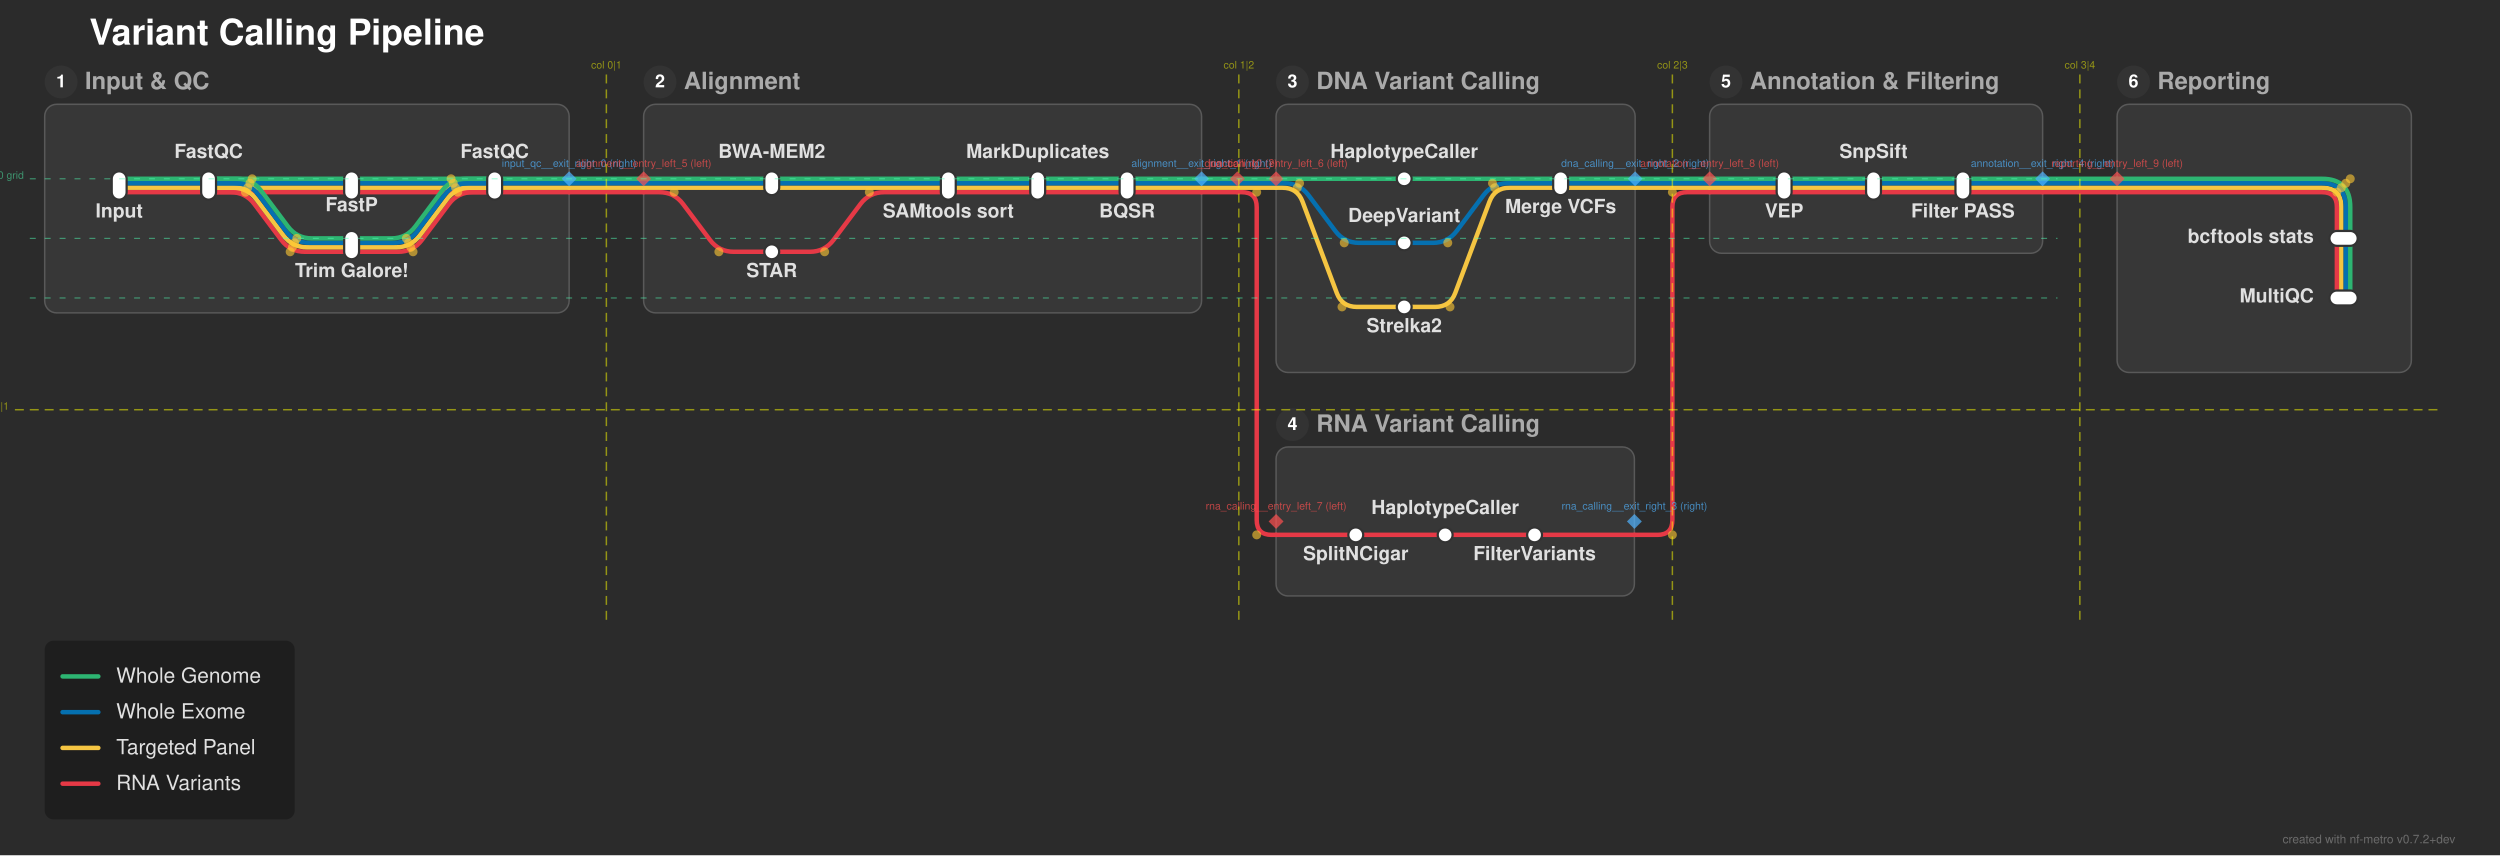
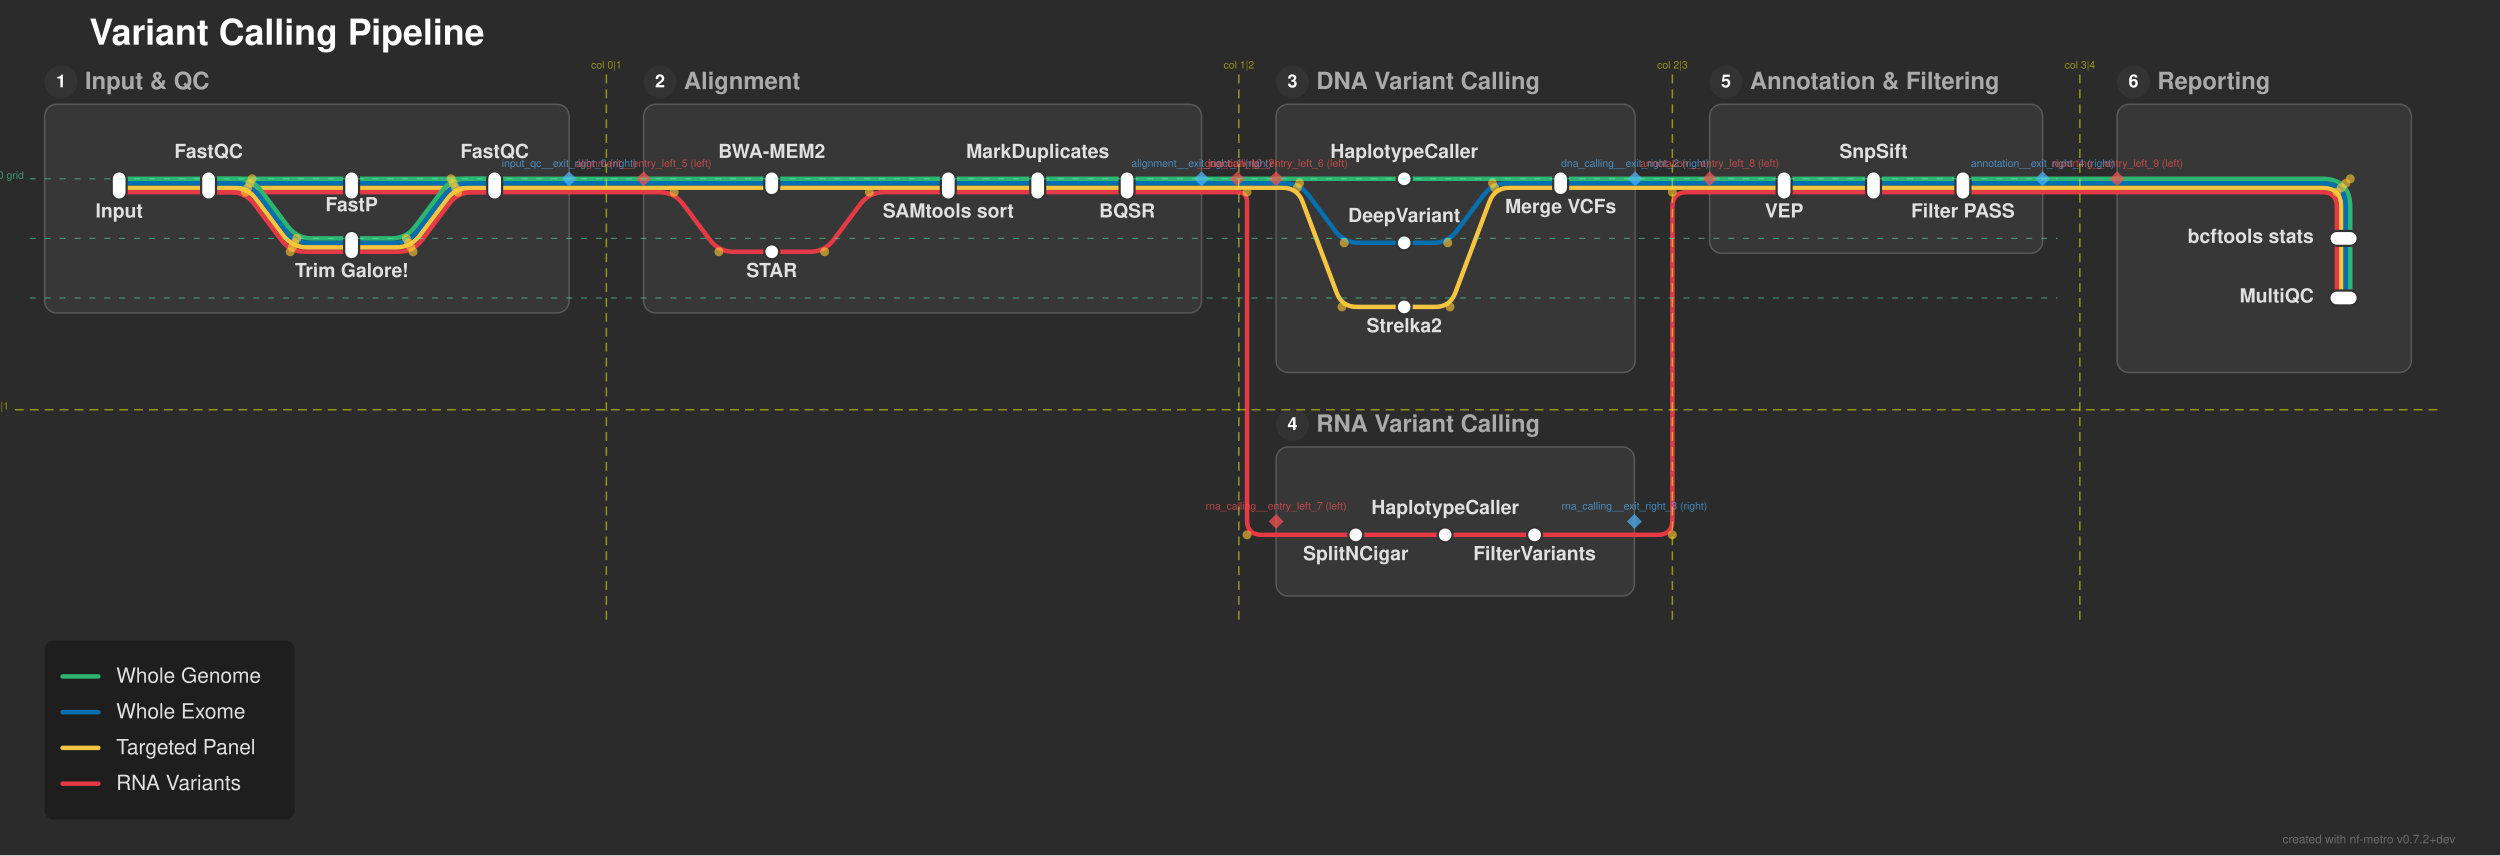
<svg xmlns="http://www.w3.org/2000/svg" width="1678" height="574" viewBox="0 0 1678 574">
  <defs>
</defs>
  <rect x="0" y="0" width="1678" height="574" fill="#2b2b2b" />
  <text x="60.0" y="30.0" font-size="24.0" fill="#ffffff" font-family="'Helvetica Neue', Helvetica, Arial, sans-serif" font-weight="bold" class="nf-metro-title">Variant Calling Pipeline</text>
  <rect x="30.0" y="70.0" width="352.0" height="140.0" rx="8" ry="8" fill="#373737" stroke="#595959" stroke-width="1.0" class="nf-metro-section-box" data-section-id="input_qc" data-section-lines="panel,rna_var,wes,wgs" />
  <circle cx="41.0" cy="55.0" r="11" fill="#333333" class="nf-metro-section-num-circle" data-section-id="input_qc" />
  <text x="41.0" y="55.0" font-size="12" fill="#ffffff" font-family="'Helvetica Neue', Helvetica, Arial, sans-serif" font-weight="bold" text-anchor="middle" dy="0.3em" data-section-id="input_qc">1</text>
  <text x="57.0" y="55.0" font-size="16.0" fill="#aaaaaa" font-family="'Helvetica Neue', Helvetica, Arial, sans-serif" font-weight="bold" dy="0.3em" class="nf-metro-section-label" data-section-id="input_qc">Input &amp; QC</text>
  <rect x="432.0" y="70.0" width="374.5" height="140.0" rx="8" ry="8" fill="#373737" stroke="#595959" stroke-width="1.0" class="nf-metro-section-box" data-section-id="alignment" data-section-lines="panel,rna_var,wes,wgs" />
  <circle cx="443.0" cy="55.0" r="11" fill="#333333" class="nf-metro-section-num-circle" data-section-id="alignment" />
  <text x="443.0" y="55.0" font-size="12" fill="#ffffff" font-family="'Helvetica Neue', Helvetica, Arial, sans-serif" font-weight="bold" text-anchor="middle" dy="0.3em" data-section-id="alignment">2</text>
  <text x="459.0" y="55.0" font-size="16.0" fill="#aaaaaa" font-family="'Helvetica Neue', Helvetica, Arial, sans-serif" font-weight="bold" dy="0.3em" class="nf-metro-section-label" data-section-id="alignment">Alignment</text>
  <rect x="856.5" y="70.0" width="241.0" height="180.0" rx="8" ry="8" fill="#373737" stroke="#595959" stroke-width="1.0" class="nf-metro-section-box" data-section-id="dna_calling" data-section-lines="panel,wes,wgs" />
  <circle cx="867.5" cy="55.0" r="11" fill="#333333" class="nf-metro-section-num-circle" data-section-id="dna_calling" />
  <text x="867.5" y="55.0" font-size="12" fill="#ffffff" font-family="'Helvetica Neue', Helvetica, Arial, sans-serif" font-weight="bold" text-anchor="middle" dy="0.3em" data-section-id="dna_calling">3</text>
  <text x="883.5" y="55.0" font-size="16.0" fill="#aaaaaa" font-family="'Helvetica Neue', Helvetica, Arial, sans-serif" font-weight="bold" dy="0.3em" class="nf-metro-section-label" data-section-id="dna_calling">DNA Variant Calling</text>
  <rect x="856.5" y="300.0" width="240.5" height="100.0" rx="8" ry="8" fill="#373737" stroke="#595959" stroke-width="1.0" class="nf-metro-section-box" data-section-id="rna_calling" data-section-lines="rna_var" />
  <circle cx="867.5" cy="285.0" r="11" fill="#333333" class="nf-metro-section-num-circle" data-section-id="rna_calling" />
  <text x="867.5" y="285.0" font-size="12" fill="#ffffff" font-family="'Helvetica Neue', Helvetica, Arial, sans-serif" font-weight="bold" text-anchor="middle" dy="0.3em" data-section-id="rna_calling">4</text>
  <text x="883.5" y="285.0" font-size="16.0" fill="#aaaaaa" font-family="'Helvetica Neue', Helvetica, Arial, sans-serif" font-weight="bold" dy="0.3em" class="nf-metro-section-label" data-section-id="rna_calling">RNA Variant Calling</text>
  <rect x="1147.5" y="70.0" width="223.5" height="100.0" rx="8" ry="8" fill="#373737" stroke="#595959" stroke-width="1.0" class="nf-metro-section-box" data-section-id="annotation" data-section-lines="panel,rna_var,wes,wgs" />
  <circle cx="1158.5" cy="55.0" r="11" fill="#333333" class="nf-metro-section-num-circle" data-section-id="annotation" />
  <text x="1158.5" y="55.0" font-size="12" fill="#ffffff" font-family="'Helvetica Neue', Helvetica, Arial, sans-serif" font-weight="bold" text-anchor="middle" dy="0.3em" data-section-id="annotation">5</text>
  <text x="1174.5" y="55.0" font-size="16.0" fill="#aaaaaa" font-family="'Helvetica Neue', Helvetica, Arial, sans-serif" font-weight="bold" dy="0.3em" class="nf-metro-section-label" data-section-id="annotation">Annotation &amp; Filtering</text>
  <rect x="1421.0" y="70.0" width="197.5" height="180.0" rx="8" ry="8" fill="#373737" stroke="#595959" stroke-width="1.0" class="nf-metro-section-box" data-section-id="reporting" data-section-lines="panel,rna_var,wes,wgs" />
  <circle cx="1432.0" cy="55.0" r="11" fill="#333333" class="nf-metro-section-num-circle" data-section-id="reporting" />
  <text x="1432.0" y="55.0" font-size="12" fill="#ffffff" font-family="'Helvetica Neue', Helvetica, Arial, sans-serif" font-weight="bold" text-anchor="middle" dy="0.3em" data-section-id="reporting">6</text>
  <text x="1448.0" y="55.0" font-size="16.0" fill="#aaaaaa" font-family="'Helvetica Neue', Helvetica, Arial, sans-serif" font-weight="bold" dy="0.3em" class="nf-metro-section-label" data-section-id="reporting">Reporting</text>
  <path d="M80.0,129.0 L140.0,129.0" stroke="#e63946" stroke-width="3.0" stroke-linecap="round" class="metro-line-rna_var" data-line-id="rna_var" />
  <path d="M140.0,129.0 L236.0,129.0" stroke="#e63946" stroke-width="3.0" stroke-linecap="round" class="metro-line-rna_var" data-line-id="rna_var" />
  <path d="M140.0,129.0 L154.75,129.0 Q164.75,129.0,170.75,137.0 L188.75,161.0 Q194.75,169.0,204.75,169.0 L236.0,169.0" stroke="#e63946" stroke-width="3.0" fill="none" stroke-linecap="round" stroke-linejoin="round" class="metro-line-rna_var" data-line-id="rna_var" />
  <path d="M236.0,129.0 L332.0,129.0" stroke="#e63946" stroke-width="3.0" stroke-linecap="round" class="metro-line-rna_var" data-line-id="rna_var" />
  <path d="M236.0,169.0 L267.25,169.0 Q277.25,169.0,283.25,161.0 L301.25,137.0 Q307.25,129.0,317.25,129.0 L332.0,129.0" stroke="#e63946" stroke-width="3.0" fill="none" stroke-linecap="round" stroke-linejoin="round" class="metro-line-rna_var" data-line-id="rna_var" />
  <path d="M518.0,169.0 L543.5,169.0 Q553.5,169.0,559.5,161.0 L577.5,137.0 Q583.5,129.0,593.5,129.0 L636.5,129.0" stroke="#e63946" stroke-width="3.0" fill="none" stroke-linecap="round" stroke-linejoin="round" class="metro-line-rna_var" data-line-id="rna_var" />
  <path d="M636.5,129.0 L696.5,129.0" stroke="#e63946" stroke-width="3.0" stroke-linecap="round" class="metro-line-rna_var" data-line-id="rna_var" />
  <path d="M696.5,129.0 L756.5,129.0" stroke="#e63946" stroke-width="3.0" stroke-linecap="round" class="metro-line-rna_var" data-line-id="rna_var" />
  <path d="M910.0,359.0 L970.0,359.0" stroke="#e63946" stroke-width="3.0" stroke-linecap="round" class="metro-line-rna_var" data-line-id="rna_var" />
  <path d="M970.0,359.0 L1030.0,359.0" stroke="#e63946" stroke-width="3.0" stroke-linecap="round" class="metro-line-rna_var" data-line-id="rna_var" />
  <path d="M1197.5,129.0 L1257.5,129.0" stroke="#e63946" stroke-width="3.0" stroke-linecap="round" class="metro-line-rna_var" data-line-id="rna_var" />
  <path d="M1257.5,129.0 L1317.5,129.0" stroke="#e63946" stroke-width="3.0" stroke-linecap="round" class="metro-line-rna_var" data-line-id="rna_var" />
  <path d="M1568.5,160.0 L1568.5,200.0" stroke="#e63946" stroke-width="3.0" stroke-linecap="round" class="metro-line-rna_var" data-line-id="rna_var" />
  <path d="M332.0,129.0 L382.0,129.0" stroke="#e63946" stroke-width="3.0" stroke-linecap="round" class="metro-line-rna_var" data-line-id="rna_var" />
  <path d="M432.0,129.0 L442.5,129.0 Q452.5,129.0,458.5,137.0 L476.5,161.0 Q482.5,169.0,492.5,169.0 L518.0,169.0" stroke="#e63946" stroke-width="3.0" fill="none" stroke-linecap="round" stroke-linejoin="round" class="metro-line-rna_var" data-line-id="rna_var" />
  <path d="M756.5,129.0 L806.5,129.0" stroke="#e63946" stroke-width="3.0" stroke-linecap="round" class="metro-line-rna_var" data-line-id="rna_var" />
  <path d="M856.5,359.0 L910.0,359.0" stroke="#e63946" stroke-width="3.0" stroke-linecap="round" class="metro-line-rna_var" data-line-id="rna_var" />
  <path d="M1030.0,359.0 L1097.0,359.0" stroke="#e63946" stroke-width="3.0" stroke-linecap="round" class="metro-line-rna_var" data-line-id="rna_var" />
  <path d="M1147.5,129.0 L1197.5,129.0" stroke="#e63946" stroke-width="3.0" stroke-linecap="round" class="metro-line-rna_var" data-line-id="rna_var" />
  <path d="M1317.5,129.0 L1371.0,129.0" stroke="#e63946" stroke-width="3.0" stroke-linecap="round" class="metro-line-rna_var" data-line-id="rna_var" />
  <path d="M1421.0,129.0 L1558.5,129.0 Q1568.5,129.0,1568.5,139.0 L1568.5,160.0" stroke="#e63946" stroke-width="3.0" fill="none" stroke-linecap="round" stroke-linejoin="round" class="metro-line-rna_var" data-line-id="rna_var" />
  <path d="M382.0,129.0 L432.0,129.0" stroke="#e63946" stroke-width="3.0" stroke-linecap="round" class="metro-line-rna_var" data-line-id="rna_var" />
  <path d="M806.5,129.0 L830.5,129.0" stroke="#e63946" stroke-width="3.0" stroke-linecap="round" class="metro-line-rna_var" data-line-id="rna_var" />
-   <path d="M830.5,129.0 L833.5,129.0 Q843.5,129.0,843.5,139.0 L843.5,349.0 Q843.5,359.0,853.5,359.0 L856.5,359.0" stroke="#e63946" stroke-width="3.0" fill="none" stroke-linecap="round" stroke-linejoin="round" class="metro-line-rna_var" data-line-id="rna_var" />
+   <path d="M830.5,129.0 L830.5,129.0 Q837.0,129.0,837.0,135.5 L837.0,349.0 Q837.0,359.0,847.0,359.0 L856.5,359.0" stroke="#e63946" stroke-width="3.0" fill="none" stroke-linecap="round" stroke-linejoin="round" class="metro-line-rna_var" data-line-id="rna_var" />
  <path d="M1097.0,359.0 L1112.5,359.0 Q1122.5,359.0,1122.5,349.0 L1122.5,139.0 Q1122.5,129.0,1132.5,129.0 L1147.5,129.0" stroke="#e63946" stroke-width="3.0" fill="none" stroke-linecap="round" stroke-linejoin="round" class="metro-line-rna_var" data-line-id="rna_var" />
  <path d="M1371.0,129.0 L1421.0,129.0" stroke="#e63946" stroke-width="3.0" stroke-linecap="round" class="metro-line-rna_var" data-line-id="rna_var" />
  <path d="M80.0,126.0 L140.0,126.0" stroke="#f5c542" stroke-width="3.0" stroke-linecap="round" class="metro-line-panel" data-line-id="panel" />
  <path d="M140.0,126.0 L236.0,126.0" stroke="#f5c542" stroke-width="3.0" stroke-linecap="round" class="metro-line-panel" data-line-id="panel" />
  <path d="M140.0,126.0 L156.25,126.0 Q166.25,126.0,172.25,134.0 L190.25,158.0 Q196.25,166.0,206.25,166.0 L236.0,166.0" stroke="#f5c542" stroke-width="3.0" fill="none" stroke-linecap="round" stroke-linejoin="round" class="metro-line-panel" data-line-id="panel" />
  <path d="M236.0,126.0 L332.0,126.0" stroke="#f5c542" stroke-width="3.0" stroke-linecap="round" class="metro-line-panel" data-line-id="panel" />
  <path d="M236.0,166.0 L265.75,166.0 Q275.75,166.0,281.75,158.0 L299.75,134.0 Q305.75,126.0,315.75,126.0 L332.0,126.0" stroke="#f5c542" stroke-width="3.0" fill="none" stroke-linecap="round" stroke-linejoin="round" class="metro-line-panel" data-line-id="panel" />
  <path d="M518.0,126.0 L636.5,126.0" stroke="#f5c542" stroke-width="3.0" stroke-linecap="round" class="metro-line-panel" data-line-id="panel" />
  <path d="M636.5,126.0 L696.5,126.0" stroke="#f5c542" stroke-width="3.0" stroke-linecap="round" class="metro-line-panel" data-line-id="panel" />
  <path d="M696.5,126.0 L756.5,126.0" stroke="#f5c542" stroke-width="3.0" stroke-linecap="round" class="metro-line-panel" data-line-id="panel" />
  <path d="M942.5,206.0 L963.25,206.0 Q973.25,206.0,976.761,196.637 L999.739,135.363 Q1003.25,126.0,1013.25,126.0 L1047.5,126.0" stroke="#f5c542" stroke-width="3.0" fill="none" stroke-linecap="round" stroke-linejoin="round" class="metro-line-panel" data-line-id="panel" />
  <path d="M1197.5,126.0 L1257.5,126.0" stroke="#f5c542" stroke-width="3.0" stroke-linecap="round" class="metro-line-panel" data-line-id="panel" />
  <path d="M1257.5,126.0 L1317.5,126.0" stroke="#f5c542" stroke-width="3.0" stroke-linecap="round" class="metro-line-panel" data-line-id="panel" />
  <path d="M1571.5,160.0 L1571.5,200.0" stroke="#f5c542" stroke-width="3.0" stroke-linecap="round" class="metro-line-panel" data-line-id="panel" />
  <path d="M332.0,126.0 L382.0,126.0" stroke="#f5c542" stroke-width="3.0" stroke-linecap="round" class="metro-line-panel" data-line-id="panel" />
  <path d="M432.0,126.0 L518.0,126.0" stroke="#f5c542" stroke-width="3.0" stroke-linecap="round" class="metro-line-panel" data-line-id="panel" />
  <path d="M756.5,126.0 L806.5,126.0" stroke="#f5c542" stroke-width="3.0" stroke-linecap="round" class="metro-line-panel" data-line-id="panel" />
  <path d="M856.5,126.0 L860.75,126.0 Q870.75,126.0,874.261,135.363 L897.239,196.637 Q900.75,206.0,910.75,206.0 L942.5,206.0" stroke="#f5c542" stroke-width="3.0" fill="none" stroke-linecap="round" stroke-linejoin="round" class="metro-line-panel" data-line-id="panel" />
  <path d="M1047.5,126.0 L1097.5,126.0" stroke="#f5c542" stroke-width="3.0" stroke-linecap="round" class="metro-line-panel" data-line-id="panel" />
  <path d="M1147.5,126.0 L1197.5,126.0" stroke="#f5c542" stroke-width="3.0" stroke-linecap="round" class="metro-line-panel" data-line-id="panel" />
  <path d="M1317.5,126.0 L1371.0,126.0" stroke="#f5c542" stroke-width="3.0" stroke-linecap="round" class="metro-line-panel" data-line-id="panel" />
  <path d="M1421.0,126.0 L1558.5,126.0 Q1571.5,126.0,1571.5,139.0 L1571.5,160.0" stroke="#f5c542" stroke-width="3.0" fill="none" stroke-linecap="round" stroke-linejoin="round" class="metro-line-panel" data-line-id="panel" />
  <path d="M382.0,126.0 L432.0,126.0" stroke="#f5c542" stroke-width="3.0" stroke-linecap="round" class="metro-line-panel" data-line-id="panel" />
  <path d="M806.5,126.0 L830.5,126.0" stroke="#f5c542" stroke-width="3.0" stroke-linecap="round" class="metro-line-panel" data-line-id="panel" />
  <path d="M830.5,126.0 L856.5,126.0" stroke="#f5c542" stroke-width="3.0" stroke-linecap="round" class="metro-line-panel" data-line-id="panel" />
  <path d="M1097.5,126.0 L1147.5,126.0" stroke="#f5c542" stroke-width="3.0" stroke-linecap="round" class="metro-line-panel" data-line-id="panel" />
  <path d="M1371.0,126.0 L1421.0,126.0" stroke="#f5c542" stroke-width="3.0" stroke-linecap="round" class="metro-line-panel" data-line-id="panel" />
  <path d="M80.0,123.0 L140.0,123.0" stroke="#0570b0" stroke-width="3.0" stroke-linecap="round" class="metro-line-wes" data-line-id="wes" />
  <path d="M140.0,123.0 L236.0,123.0" stroke="#0570b0" stroke-width="3.0" stroke-linecap="round" class="metro-line-wes" data-line-id="wes" />
  <path d="M140.0,123.0 L157.75,123.0 Q167.75,123.0,173.75,131.0 L191.75,155.0 Q197.75,163.0,207.75,163.0 L236.0,163.0" stroke="#0570b0" stroke-width="3.0" fill="none" stroke-linecap="round" stroke-linejoin="round" class="metro-line-wes" data-line-id="wes" />
  <path d="M236.0,123.0 L332.0,123.0" stroke="#0570b0" stroke-width="3.0" stroke-linecap="round" class="metro-line-wes" data-line-id="wes" />
  <path d="M236.0,163.0 L264.25,163.0 Q274.25,163.0,280.25,155.0 L298.25,131.0 Q304.25,123.0,314.25,123.0 L332.0,123.0" stroke="#0570b0" stroke-width="3.0" fill="none" stroke-linecap="round" stroke-linejoin="round" class="metro-line-wes" data-line-id="wes" />
  <path d="M518.0,123.0 L636.5,123.0" stroke="#0570b0" stroke-width="3.0" stroke-linecap="round" class="metro-line-wes" data-line-id="wes" />
  <path d="M636.5,123.0 L696.5,123.0" stroke="#0570b0" stroke-width="3.0" stroke-linecap="round" class="metro-line-wes" data-line-id="wes" />
  <path d="M696.5,123.0 L756.5,123.0" stroke="#0570b0" stroke-width="3.0" stroke-linecap="round" class="metro-line-wes" data-line-id="wes" />
  <path d="M942.5,163.0 L961.75,163.0 Q971.75,163.0,977.75,155.0 L995.75,131.0 Q1001.75,123.0,1011.75,123.0 L1047.5,123.0" stroke="#0570b0" stroke-width="3.0" fill="none" stroke-linecap="round" stroke-linejoin="round" class="metro-line-wes" data-line-id="wes" />
  <path d="M1197.5,123.0 L1257.5,123.0" stroke="#0570b0" stroke-width="3.0" stroke-linecap="round" class="metro-line-wes" data-line-id="wes" />
  <path d="M1257.5,123.0 L1317.5,123.0" stroke="#0570b0" stroke-width="3.0" stroke-linecap="round" class="metro-line-wes" data-line-id="wes" />
  <path d="M1574.5,160.0 L1574.5,200.0" stroke="#0570b0" stroke-width="3.0" stroke-linecap="round" class="metro-line-wes" data-line-id="wes" />
  <path d="M332.0,123.0 L382.0,123.0" stroke="#0570b0" stroke-width="3.0" stroke-linecap="round" class="metro-line-wes" data-line-id="wes" />
  <path d="M432.0,123.0 L518.0,123.0" stroke="#0570b0" stroke-width="3.0" stroke-linecap="round" class="metro-line-wes" data-line-id="wes" />
  <path d="M756.5,123.0 L806.5,123.0" stroke="#0570b0" stroke-width="3.0" stroke-linecap="round" class="metro-line-wes" data-line-id="wes" />
  <path d="M856.5,123.0 L862.25,123.0 Q872.25,123.0,878.25,131.0 L896.25,155.0 Q902.25,163.0,912.25,163.0 L942.5,163.0" stroke="#0570b0" stroke-width="3.0" fill="none" stroke-linecap="round" stroke-linejoin="round" class="metro-line-wes" data-line-id="wes" />
  <path d="M1047.5,123.0 L1097.5,123.0" stroke="#0570b0" stroke-width="3.0" stroke-linecap="round" class="metro-line-wes" data-line-id="wes" />
  <path d="M1147.5,123.0 L1197.5,123.0" stroke="#0570b0" stroke-width="3.0" stroke-linecap="round" class="metro-line-wes" data-line-id="wes" />
  <path d="M1317.5,123.0 L1371.0,123.0" stroke="#0570b0" stroke-width="3.0" stroke-linecap="round" class="metro-line-wes" data-line-id="wes" />
  <path d="M1421.0,123.0 L1558.5,123.0 Q1574.5,123.0,1574.5,139.0 L1574.5,160.0" stroke="#0570b0" stroke-width="3.0" fill="none" stroke-linecap="round" stroke-linejoin="round" class="metro-line-wes" data-line-id="wes" />
  <path d="M382.0,123.0 L432.0,123.0" stroke="#0570b0" stroke-width="3.0" stroke-linecap="round" class="metro-line-wes" data-line-id="wes" />
  <path d="M806.5,123.0 L830.5,123.0" stroke="#0570b0" stroke-width="3.0" stroke-linecap="round" class="metro-line-wes" data-line-id="wes" />
  <path d="M830.5,123.0 L856.5,123.0" stroke="#0570b0" stroke-width="3.0" stroke-linecap="round" class="metro-line-wes" data-line-id="wes" />
  <path d="M1097.5,123.0 L1147.5,123.0" stroke="#0570b0" stroke-width="3.0" stroke-linecap="round" class="metro-line-wes" data-line-id="wes" />
  <path d="M1371.0,123.0 L1421.0,123.0" stroke="#0570b0" stroke-width="3.0" stroke-linecap="round" class="metro-line-wes" data-line-id="wes" />
  <path d="M80.0,120.0 L140.0,120.0" stroke="#2db572" stroke-width="3.0" stroke-linecap="round" class="metro-line-wgs" data-line-id="wgs" />
  <path d="M140.0,120.0 L236.0,120.0" stroke="#2db572" stroke-width="3.0" stroke-linecap="round" class="metro-line-wgs" data-line-id="wgs" />
  <path d="M140.0,120.0 L159.25,120.0 Q169.25,120.0,175.25,128.0 L193.25,152.0 Q199.25,160.0,209.25,160.0 L236.0,160.0" stroke="#2db572" stroke-width="3.0" fill="none" stroke-linecap="round" stroke-linejoin="round" class="metro-line-wgs" data-line-id="wgs" />
  <path d="M236.0,120.0 L332.0,120.0" stroke="#2db572" stroke-width="3.0" stroke-linecap="round" class="metro-line-wgs" data-line-id="wgs" />
  <path d="M236.0,160.0 L262.75,160.0 Q272.75,160.0,278.75,152.0 L296.75,128.0 Q302.75,120.0,312.75,120.0 L332.0,120.0" stroke="#2db572" stroke-width="3.0" fill="none" stroke-linecap="round" stroke-linejoin="round" class="metro-line-wgs" data-line-id="wgs" />
  <path d="M518.0,120.0 L636.5,120.0" stroke="#2db572" stroke-width="3.0" stroke-linecap="round" class="metro-line-wgs" data-line-id="wgs" />
  <path d="M636.5,120.0 L696.5,120.0" stroke="#2db572" stroke-width="3.0" stroke-linecap="round" class="metro-line-wgs" data-line-id="wgs" />
  <path d="M696.5,120.0 L756.5,120.0" stroke="#2db572" stroke-width="3.0" stroke-linecap="round" class="metro-line-wgs" data-line-id="wgs" />
  <path d="M942.5,120.0 L1047.5,120.0" stroke="#2db572" stroke-width="3.0" stroke-linecap="round" class="metro-line-wgs" data-line-id="wgs" />
  <path d="M1197.5,120.0 L1257.5,120.0" stroke="#2db572" stroke-width="3.0" stroke-linecap="round" class="metro-line-wgs" data-line-id="wgs" />
  <path d="M1257.5,120.0 L1317.5,120.0" stroke="#2db572" stroke-width="3.0" stroke-linecap="round" class="metro-line-wgs" data-line-id="wgs" />
  <path d="M1577.5,160.0 L1577.5,200.0" stroke="#2db572" stroke-width="3.0" stroke-linecap="round" class="metro-line-wgs" data-line-id="wgs" />
  <path d="M332.0,120.0 L382.0,120.0" stroke="#2db572" stroke-width="3.0" stroke-linecap="round" class="metro-line-wgs" data-line-id="wgs" />
  <path d="M432.0,120.0 L518.0,120.0" stroke="#2db572" stroke-width="3.0" stroke-linecap="round" class="metro-line-wgs" data-line-id="wgs" />
  <path d="M756.5,120.0 L806.5,120.0" stroke="#2db572" stroke-width="3.0" stroke-linecap="round" class="metro-line-wgs" data-line-id="wgs" />
  <path d="M856.5,120.0 L942.5,120.0" stroke="#2db572" stroke-width="3.0" stroke-linecap="round" class="metro-line-wgs" data-line-id="wgs" />
  <path d="M1047.5,120.0 L1097.5,120.0" stroke="#2db572" stroke-width="3.0" stroke-linecap="round" class="metro-line-wgs" data-line-id="wgs" />
  <path d="M1147.5,120.0 L1197.5,120.0" stroke="#2db572" stroke-width="3.0" stroke-linecap="round" class="metro-line-wgs" data-line-id="wgs" />
  <path d="M1317.5,120.0 L1371.0,120.0" stroke="#2db572" stroke-width="3.0" stroke-linecap="round" class="metro-line-wgs" data-line-id="wgs" />
  <path d="M1421.0,120.0 L1558.5,120.0 Q1577.5,120.0,1577.5,139.0 L1577.5,160.0" stroke="#2db572" stroke-width="3.0" fill="none" stroke-linecap="round" stroke-linejoin="round" class="metro-line-wgs" data-line-id="wgs" />
  <path d="M382.0,120.0 L432.0,120.0" stroke="#2db572" stroke-width="3.0" stroke-linecap="round" class="metro-line-wgs" data-line-id="wgs" />
  <path d="M806.5,120.0 L830.5,120.0" stroke="#2db572" stroke-width="3.0" stroke-linecap="round" class="metro-line-wgs" data-line-id="wgs" />
  <path d="M830.5,120.0 L856.5,120.0" stroke="#2db572" stroke-width="3.0" stroke-linecap="round" class="metro-line-wgs" data-line-id="wgs" />
  <path d="M1097.5,120.0 L1147.5,120.0" stroke="#2db572" stroke-width="3.0" stroke-linecap="round" class="metro-line-wgs" data-line-id="wgs" />
  <path d="M1371.0,120.0 L1421.0,120.0" stroke="#2db572" stroke-width="3.0" stroke-linecap="round" class="metro-line-wgs" data-line-id="wgs" />
  <rect x="75.0" y="115.0" width="10.0" height="19.0" rx="5.0" ry="5.0" fill="#ffffff" stroke="#333333" stroke-width="1.5" class="nf-metro-station" data-station-id="input" data-station-lines="panel,rna_var,wes,wgs" data-station-label="Input" data-section-id="input_qc" data-section-name="Input &amp; QC" />
  <rect x="135.0" y="115.0" width="10.0" height="19.0" rx="5.0" ry="5.0" fill="#ffffff" stroke="#333333" stroke-width="1.5" class="nf-metro-station" data-station-id="fastqc" data-station-lines="panel,rna_var,wes,wgs" data-station-label="FastQC" data-section-id="input_qc" data-section-name="Input &amp; QC" />
  <rect x="231.0" y="115.0" width="10.0" height="19.0" rx="5.0" ry="5.0" fill="#ffffff" stroke="#333333" stroke-width="1.5" class="nf-metro-station" data-station-id="fastp" data-station-lines="panel,rna_var,wes,wgs" data-station-label="FastP" data-section-id="input_qc" data-section-name="Input &amp; QC" />
  <rect x="231.0" y="155.0" width="10.0" height="19.0" rx="5.0" ry="5.0" fill="#ffffff" stroke="#333333" stroke-width="1.5" class="nf-metro-station" data-station-id="trimgalore" data-station-lines="panel,rna_var,wes,wgs" data-station-label="Trim Galore!" data-section-id="input_qc" data-section-name="Input &amp; QC" />
  <rect x="327.0" y="115.0" width="10.0" height="19.0" rx="5.0" ry="5.0" fill="#ffffff" stroke="#333333" stroke-width="1.5" class="nf-metro-station" data-station-id="fastqc_trim" data-station-lines="panel,rna_var,wes,wgs" data-station-label="FastQC" data-section-id="input_qc" data-section-name="Input &amp; QC" />
  <rect x="513.0" y="115.0" width="10.0" height="16.0" rx="5.0" ry="5.0" fill="#ffffff" stroke="#333333" stroke-width="1.5" class="nf-metro-station" data-station-id="bwa" data-station-lines="panel,wes,wgs" data-station-label="BWA-MEM2" data-section-id="alignment" data-section-name="Alignment" />
  <rect x="513.0" y="164.0" width="10.0" height="10.0" rx="5.0" ry="5.0" fill="#ffffff" stroke="#333333" stroke-width="1.5" class="nf-metro-station" data-station-id="star_align" data-station-lines="rna_var" data-station-label="STAR" data-section-id="alignment" data-section-name="Alignment" />
  <rect x="631.5" y="115.0" width="10.0" height="19.0" rx="5.0" ry="5.0" fill="#ffffff" stroke="#333333" stroke-width="1.5" class="nf-metro-station" data-station-id="samtools" data-station-lines="panel,rna_var,wes,wgs" data-station-label="SAMtools sort" data-section-id="alignment" data-section-name="Alignment" />
  <rect x="691.5" y="115.0" width="10.0" height="19.0" rx="5.0" ry="5.0" fill="#ffffff" stroke="#333333" stroke-width="1.5" class="nf-metro-station" data-station-id="markdup" data-station-lines="panel,rna_var,wes,wgs" data-station-label="MarkDuplicates" data-section-id="alignment" data-section-name="Alignment" />
  <rect x="751.5" y="115.0" width="10.0" height="19.0" rx="5.0" ry="5.0" fill="#ffffff" stroke="#333333" stroke-width="1.5" class="nf-metro-station" data-station-id="bqsr" data-station-lines="panel,rna_var,wes,wgs" data-station-label="BQSR" data-section-id="alignment" data-section-name="Alignment" />
  <rect x="937.5" y="115.0" width="10.0" height="10.0" rx="5.0" ry="5.0" fill="#ffffff" stroke="#333333" stroke-width="1.5" class="nf-metro-station" data-station-id="haplotypecaller" data-station-lines="wgs" data-station-label="HaplotypeCaller" data-section-id="dna_calling" data-section-name="DNA Variant Calling" />
  <rect x="937.5" y="158.0" width="10.0" height="10.0" rx="5.0" ry="5.0" fill="#ffffff" stroke="#333333" stroke-width="1.5" class="nf-metro-station" data-station-id="deepvariant" data-station-lines="wes" data-station-label="DeepVariant" data-section-id="dna_calling" data-section-name="DNA Variant Calling" />
  <rect x="937.5" y="201.0" width="10.0" height="10.0" rx="5.0" ry="5.0" fill="#ffffff" stroke="#333333" stroke-width="1.5" class="nf-metro-station" data-station-id="strelka" data-station-lines="panel" data-station-label="Strelka2" data-section-id="dna_calling" data-section-name="DNA Variant Calling" />
  <rect x="1042.5" y="115.0" width="10.0" height="16.0" rx="5.0" ry="5.0" fill="#ffffff" stroke="#333333" stroke-width="1.5" class="nf-metro-station" data-station-id="merge_vcf" data-station-lines="panel,wes,wgs" data-station-label="Merge VCFs" data-section-id="dna_calling" data-section-name="DNA Variant Calling" />
  <rect x="905.0" y="354.0" width="10.0" height="10.0" rx="5.0" ry="5.0" fill="#ffffff" stroke="#333333" stroke-width="1.5" class="nf-metro-station" data-station-id="splitncigar" data-station-lines="rna_var" data-station-label="SplitNCigar" data-section-id="rna_calling" data-section-name="RNA Variant Calling" />
  <rect x="965.0" y="354.0" width="10.0" height="10.0" rx="5.0" ry="5.0" fill="#ffffff" stroke="#333333" stroke-width="1.5" class="nf-metro-station" data-station-id="rna_hc" data-station-lines="rna_var" data-station-label="HaplotypeCaller" data-section-id="rna_calling" data-section-name="RNA Variant Calling" />
  <rect x="1025.0" y="354.0" width="10.0" height="10.0" rx="5.0" ry="5.0" fill="#ffffff" stroke="#333333" stroke-width="1.5" class="nf-metro-station" data-station-id="rna_filter" data-station-lines="rna_var" data-station-label="FilterVariants" data-section-id="rna_calling" data-section-name="RNA Variant Calling" />
  <rect x="1192.5" y="115.0" width="10.0" height="19.0" rx="5.0" ry="5.0" fill="#ffffff" stroke="#333333" stroke-width="1.5" class="nf-metro-station" data-station-id="vep" data-station-lines="panel,rna_var,wes,wgs" data-station-label="VEP" data-section-id="annotation" data-section-name="Annotation &amp; Filtering" />
  <rect x="1252.5" y="115.0" width="10.0" height="19.0" rx="5.0" ry="5.0" fill="#ffffff" stroke="#333333" stroke-width="1.5" class="nf-metro-station" data-station-id="snpsift" data-station-lines="panel,rna_var,wes,wgs" data-station-label="SnpSift" data-section-id="annotation" data-section-name="Annotation &amp; Filtering" />
  <rect x="1312.5" y="115.0" width="10.0" height="19.0" rx="5.0" ry="5.0" fill="#ffffff" stroke="#333333" stroke-width="1.5" class="nf-metro-station" data-station-id="filter_pass" data-station-lines="panel,rna_var,wes,wgs" data-station-label="Filter PASS" data-section-id="annotation" data-section-name="Annotation &amp; Filtering" />
  <rect x="1563.5" y="155.0" width="19.0" height="10.0" rx="5.0" ry="5.0" fill="#ffffff" stroke="#333333" stroke-width="1.5" class="nf-metro-station" data-station-id="bcftools_stats" data-station-lines="panel,rna_var,wes,wgs" data-station-label="bcftools stats" data-section-id="reporting" data-section-name="Reporting" />
  <rect x="1563.5" y="195.0" width="19.0" height="10.0" rx="5.0" ry="5.0" fill="#ffffff" stroke="#333333" stroke-width="1.5" class="nf-metro-station" data-station-id="multiqc" data-station-lines="panel,rna_var,wes,wgs" data-station-label="MultiQC" data-section-id="reporting" data-section-name="Reporting" />
  <text x="80.0" y="140.0" font-size="13.0" fill="#e0e0e0" font-family="'Helvetica Neue', Helvetica, Arial, sans-serif" font-weight="bold" text-anchor="middle" dominant-baseline="hanging" data-station-id="input" class="nf-metro-station-label">Input</text>
  <text x="518.0" y="106.0" font-size="13.0" fill="#e0e0e0" font-family="'Helvetica Neue', Helvetica, Arial, sans-serif" font-weight="bold" text-anchor="middle" dominant-baseline="auto" data-station-id="bwa" class="nf-metro-station-label">BWA-MEM2</text>
  <text x="942.5" y="106.0" font-size="13.0" fill="#e0e0e0" font-family="'Helvetica Neue', Helvetica, Arial, sans-serif" font-weight="bold" text-anchor="middle" dominant-baseline="auto" data-station-id="haplotypecaller" class="nf-metro-station-label">HaplotypeCaller</text>
  <text x="1197.5" y="140.0" font-size="13.0" fill="#e0e0e0" font-family="'Helvetica Neue', Helvetica, Arial, sans-serif" font-weight="bold" text-anchor="middle" dominant-baseline="hanging" data-station-id="vep" class="nf-metro-station-label">VEP</text>
  <text x="1553.0" y="160.0" font-size="13.0" fill="#e0e0e0" font-family="'Helvetica Neue', Helvetica, Arial, sans-serif" font-weight="bold" text-anchor="end" dominant-baseline="central" data-station-id="bcftools_stats" class="nf-metro-station-label">bcftools stats</text>
  <text x="518.0" y="180.0" font-size="13.0" fill="#e0e0e0" font-family="'Helvetica Neue', Helvetica, Arial, sans-serif" font-weight="bold" text-anchor="middle" dominant-baseline="hanging" data-station-id="star_align" class="nf-metro-station-label">STAR</text>
  <text x="942.5" y="149.0" font-size="13.0" fill="#e0e0e0" font-family="'Helvetica Neue', Helvetica, Arial, sans-serif" font-weight="bold" text-anchor="middle" dominant-baseline="auto" data-station-id="deepvariant" class="nf-metro-station-label">DeepVariant</text>
  <text x="942.5" y="217.0" font-size="13.0" fill="#e0e0e0" font-family="'Helvetica Neue', Helvetica, Arial, sans-serif" font-weight="bold" text-anchor="middle" dominant-baseline="hanging" data-station-id="strelka" class="nf-metro-station-label">Strelka2</text>
  <text x="910.0" y="370.0" font-size="13.0" fill="#e0e0e0" font-family="'Helvetica Neue', Helvetica, Arial, sans-serif" font-weight="bold" text-anchor="middle" dominant-baseline="hanging" data-station-id="splitncigar" class="nf-metro-station-label">SplitNCigar</text>
  <text x="140.0" y="106.0" font-size="13.0" fill="#e0e0e0" font-family="'Helvetica Neue', Helvetica, Arial, sans-serif" font-weight="bold" text-anchor="middle" dominant-baseline="auto" data-station-id="fastqc" class="nf-metro-station-label">FastQC</text>
  <text x="636.5" y="140.0" font-size="13.0" fill="#e0e0e0" font-family="'Helvetica Neue', Helvetica, Arial, sans-serif" font-weight="bold" text-anchor="middle" dominant-baseline="hanging" data-station-id="samtools" class="nf-metro-station-label">SAMtools sort</text>
  <text x="1047.5" y="137.0" font-size="13.0" fill="#e0e0e0" font-family="'Helvetica Neue', Helvetica, Arial, sans-serif" font-weight="bold" text-anchor="middle" dominant-baseline="hanging" data-station-id="merge_vcf" class="nf-metro-station-label">Merge VCFs</text>
  <text x="1257.5" y="106.0" font-size="13.0" fill="#e0e0e0" font-family="'Helvetica Neue', Helvetica, Arial, sans-serif" font-weight="bold" text-anchor="middle" dominant-baseline="auto" data-station-id="snpsift" class="nf-metro-station-label">SnpSift</text>
  <text x="1553.0" y="200.0" font-size="13.0" fill="#e0e0e0" font-family="'Helvetica Neue', Helvetica, Arial, sans-serif" font-weight="bold" text-anchor="end" dominant-baseline="central" data-station-id="multiqc" class="nf-metro-station-label">MultiQC</text>
  <text x="970.0" y="345.0" font-size="13.0" fill="#e0e0e0" font-family="'Helvetica Neue', Helvetica, Arial, sans-serif" font-weight="bold" text-anchor="middle" dominant-baseline="auto" data-station-id="rna_hc" class="nf-metro-station-label">HaplotypeCaller</text>
  <text x="236.0" y="135.8" font-size="13.0" fill="#e0e0e0" font-family="'Helvetica Neue', Helvetica, Arial, sans-serif" font-weight="bold" text-anchor="middle" dominant-baseline="hanging" data-station-id="fastp" class="nf-metro-station-label">FastP</text>
  <text x="696.5" y="106.0" font-size="13.0" fill="#e0e0e0" font-family="'Helvetica Neue', Helvetica, Arial, sans-serif" font-weight="bold" text-anchor="middle" dominant-baseline="auto" data-station-id="markdup" class="nf-metro-station-label">MarkDuplicates</text>
  <text x="1317.5" y="140.0" font-size="13.0" fill="#e0e0e0" font-family="'Helvetica Neue', Helvetica, Arial, sans-serif" font-weight="bold" text-anchor="middle" dominant-baseline="hanging" data-station-id="filter_pass" class="nf-metro-station-label">Filter PASS</text>
  <text x="236.0" y="180.0" font-size="13.0" fill="#e0e0e0" font-family="'Helvetica Neue', Helvetica, Arial, sans-serif" font-weight="bold" text-anchor="middle" dominant-baseline="hanging" data-station-id="trimgalore" class="nf-metro-station-label">Trim Galore!</text>
  <text x="1030.0" y="370.0" font-size="13.0" fill="#e0e0e0" font-family="'Helvetica Neue', Helvetica, Arial, sans-serif" font-weight="bold" text-anchor="middle" dominant-baseline="hanging" data-station-id="rna_filter" class="nf-metro-station-label">FilterVariants</text>
  <text x="332.0" y="106.0" font-size="13.0" fill="#e0e0e0" font-family="'Helvetica Neue', Helvetica, Arial, sans-serif" font-weight="bold" text-anchor="middle" dominant-baseline="auto" data-station-id="fastqc_trim" class="nf-metro-station-label">FastQC</text>
  <text x="756.5" y="140.0" font-size="13.0" fill="#e0e0e0" font-family="'Helvetica Neue', Helvetica, Arial, sans-serif" font-weight="bold" text-anchor="middle" dominant-baseline="hanging" data-station-id="bqsr" class="nf-metro-station-label">BQSR</text>
  <circle cx="169.25" cy="120.0" r="3.0" fill="rgba(255, 200, 50, 0.6)" />
  <circle cx="199.25" cy="160.0" r="3.0" fill="rgba(255, 200, 50, 0.6)" />
  <circle cx="167.75" cy="123.0" r="3.0" fill="rgba(255, 200, 50, 0.6)" />
  <circle cx="197.75" cy="163.0" r="3.0" fill="rgba(255, 200, 50, 0.6)" />
  <circle cx="166.25" cy="126.0" r="3.0" fill="rgba(255, 200, 50, 0.6)" />
  <circle cx="196.25" cy="166.0" r="3.0" fill="rgba(255, 200, 50, 0.6)" />
  <circle cx="164.75" cy="129.0" r="3.0" fill="rgba(255, 200, 50, 0.6)" />
  <circle cx="194.75" cy="169.0" r="3.0" fill="rgba(255, 200, 50, 0.6)" />
  <circle cx="272.75" cy="160.0" r="3.0" fill="rgba(255, 200, 50, 0.6)" />
  <circle cx="302.75" cy="120.0" r="3.0" fill="rgba(255, 200, 50, 0.6)" />
  <circle cx="274.25" cy="163.0" r="3.0" fill="rgba(255, 200, 50, 0.6)" />
  <circle cx="304.25" cy="123.0" r="3.0" fill="rgba(255, 200, 50, 0.6)" />
  <circle cx="275.75" cy="166.0" r="3.0" fill="rgba(255, 200, 50, 0.6)" />
  <circle cx="305.75" cy="126.0" r="3.0" fill="rgba(255, 200, 50, 0.6)" />
  <circle cx="277.25" cy="169.0" r="3.0" fill="rgba(255, 200, 50, 0.6)" />
  <circle cx="307.25" cy="129.0" r="3.0" fill="rgba(255, 200, 50, 0.6)" />
  <circle cx="553.5" cy="169.0" r="3.0" fill="rgba(255, 200, 50, 0.6)" />
  <circle cx="583.5" cy="129.0" r="3.0" fill="rgba(255, 200, 50, 0.6)" />
  <circle cx="971.75" cy="163.0" r="3.0" fill="rgba(255, 200, 50, 0.6)" />
  <circle cx="1001.75" cy="123.0" r="3.0" fill="rgba(255, 200, 50, 0.6)" />
  <circle cx="973.25" cy="206.0" r="3.0" fill="rgba(255, 200, 50, 0.6)" />
  <circle cx="1003.25" cy="126.0" r="3.0" fill="rgba(255, 200, 50, 0.6)" />
  <circle cx="452.5" cy="129.0" r="3.0" fill="rgba(255, 200, 50, 0.6)" />
  <circle cx="482.5" cy="169.0" r="3.0" fill="rgba(255, 200, 50, 0.6)" />
  <circle cx="872.25" cy="123.0" r="3.0" fill="rgba(255, 200, 50, 0.6)" />
  <circle cx="902.25" cy="163.0" r="3.0" fill="rgba(255, 200, 50, 0.6)" />
  <circle cx="870.75" cy="126.0" r="3.0" fill="rgba(255, 200, 50, 0.6)" />
  <circle cx="900.75" cy="206.0" r="3.0" fill="rgba(255, 200, 50, 0.6)" />
  <circle cx="1577.5" cy="120.0" r="3.0" fill="rgba(255, 200, 50, 0.6)" />
  <circle cx="1574.5" cy="123.0" r="3.0" fill="rgba(255, 200, 50, 0.6)" />
  <circle cx="1571.5" cy="126.0" r="3.0" fill="rgba(255, 200, 50, 0.6)" />
  <circle cx="1568.5" cy="129.0" r="3.0" fill="rgba(255, 200, 50, 0.6)" />
-   <circle cx="843.5" cy="129.0" r="3.0" fill="rgba(255, 200, 50, 0.6)" />
-   <circle cx="843.5" cy="359.0" r="3.0" fill="rgba(255, 200, 50, 0.6)" />
+   <circle cx="837.0" cy="129.0" r="3.0" fill="rgba(255, 200, 50, 0.6)" />
+   <circle cx="837.0" cy="359.0" r="3.0" fill="rgba(255, 200, 50, 0.6)" />
  <circle cx="1122.5" cy="359.0" r="3.0" fill="rgba(255, 200, 50, 0.6)" />
  <circle cx="1122.5" cy="129.0" r="3.0" fill="rgba(255, 200, 50, 0.6)" />
  <path d="M382.0,115.0 L387.0,120.0 L382.0,125.0 L377.0,120.0 Z" fill="rgba(80, 180, 255, 0.7)" stroke="none" />
  <text x="382.0" y="112.0" font-size="7" fill="rgba(80, 180, 255, 0.7)" font-family="'Helvetica Neue', Helvetica, Arial, sans-serif" text-anchor="middle" dominant-baseline="auto">input_qc__exit_right_0 (right)</text>
  <path d="M806.5,115.0 L811.5,120.0 L806.5,125.0 L801.5,120.0 Z" fill="rgba(80, 180, 255, 0.7)" stroke="none" />
  <text x="806.5" y="112.0" font-size="7" fill="rgba(80, 180, 255, 0.7)" font-family="'Helvetica Neue', Helvetica, Arial, sans-serif" text-anchor="middle" dominant-baseline="auto">alignment__exit_right_1 (right)</text>
  <path d="M1097.5,115.0 L1102.5,120.0 L1097.5,125.0 L1092.5,120.0 Z" fill="rgba(80, 180, 255, 0.7)" stroke="none" />
  <text x="1097.5" y="112.0" font-size="7" fill="rgba(80, 180, 255, 0.7)" font-family="'Helvetica Neue', Helvetica, Arial, sans-serif" text-anchor="middle" dominant-baseline="auto">dna_calling__exit_right_2 (right)</text>
  <path d="M1097.0,345.0 L1102.0,350.0 L1097.0,355.0 L1092.0,350.0 Z" fill="rgba(80, 180, 255, 0.7)" stroke="none" />
  <text x="1097.0" y="342.0" font-size="7" fill="rgba(80, 180, 255, 0.7)" font-family="'Helvetica Neue', Helvetica, Arial, sans-serif" text-anchor="middle" dominant-baseline="auto">rna_calling__exit_right_3 (right)</text>
  <path d="M1371.0,115.0 L1376.0,120.0 L1371.0,125.0 L1366.0,120.0 Z" fill="rgba(80, 180, 255, 0.7)" stroke="none" />
  <text x="1371.0" y="112.0" font-size="7" fill="rgba(80, 180, 255, 0.7)" font-family="'Helvetica Neue', Helvetica, Arial, sans-serif" text-anchor="middle" dominant-baseline="auto">annotation__exit_right_4 (right)</text>
  <path d="M432.0,115.0 L437.0,120.0 L432.0,125.0 L427.0,120.0 Z" fill="rgba(255, 80, 80, 0.7)" stroke="none" />
  <text x="432.0" y="112.0" font-size="7" fill="rgba(255, 80, 80, 0.7)" font-family="'Helvetica Neue', Helvetica, Arial, sans-serif" text-anchor="middle" dominant-baseline="auto">alignment__entry_left_5 (left)</text>
  <path d="M856.5,115.0 L861.5,120.0 L856.5,125.0 L851.5,120.0 Z" fill="rgba(255, 80, 80, 0.7)" stroke="none" />
  <text x="856.5" y="112.0" font-size="7" fill="rgba(255, 80, 80, 0.7)" font-family="'Helvetica Neue', Helvetica, Arial, sans-serif" text-anchor="middle" dominant-baseline="auto">dna_calling__entry_left_6 (left)</text>
  <path d="M856.5,345.0 L861.5,350.0 L856.5,355.0 L851.5,350.0 Z" fill="rgba(255, 80, 80, 0.7)" stroke="none" />
  <text x="856.5" y="342.0" font-size="7" fill="rgba(255, 80, 80, 0.7)" font-family="'Helvetica Neue', Helvetica, Arial, sans-serif" text-anchor="middle" dominant-baseline="auto">rna_calling__entry_left_7 (left)</text>
  <path d="M1147.5,115.0 L1152.5,120.0 L1147.5,125.0 L1142.5,120.0 Z" fill="rgba(255, 80, 80, 0.7)" stroke="none" />
  <text x="1147.5" y="112.0" font-size="7" fill="rgba(255, 80, 80, 0.7)" font-family="'Helvetica Neue', Helvetica, Arial, sans-serif" text-anchor="middle" dominant-baseline="auto">annotation__entry_left_8 (left)</text>
  <path d="M1421.0,115.0 L1426.0,120.0 L1421.0,125.0 L1416.0,120.0 Z" fill="rgba(255, 80, 80, 0.7)" stroke="none" />
  <text x="1421.0" y="112.0" font-size="7" fill="rgba(255, 80, 80, 0.7)" font-family="'Helvetica Neue', Helvetica, Arial, sans-serif" text-anchor="middle" dominant-baseline="auto">reporting__entry_left_9 (left)</text>
  <path d="M830.5,115.0 L835.5,120.0 L830.5,125.0 L825.5,120.0 Z" fill="rgba(255, 80, 80, 0.7)" stroke="none" />
  <text x="830.5" y="112.0" font-size="7" fill="rgba(255, 80, 80, 0.7)" font-family="'Helvetica Neue', Helvetica, Arial, sans-serif" text-anchor="middle" dominant-baseline="auto">__junction_10 (?)</text>
  <path d="M407.0,50.0 L407.0,420.0" stroke="rgba(255, 255, 0, 0.5)" stroke-width="1" stroke-dasharray="6,4" />
  <text x="407.0" y="46.0" font-size="7" fill="rgba(255, 255, 0, 0.5)" font-family="'Helvetica Neue', Helvetica, Arial, sans-serif" text-anchor="middle">col 0|1</text>
  <path d="M831.5,50.0 L831.5,420.0" stroke="rgba(255, 255, 0, 0.5)" stroke-width="1" stroke-dasharray="6,4" />
  <text x="831.5" y="46.0" font-size="7" fill="rgba(255, 255, 0, 0.5)" font-family="'Helvetica Neue', Helvetica, Arial, sans-serif" text-anchor="middle">col 1|2</text>
  <path d="M1122.5,50.0 L1122.5,420.0" stroke="rgba(255, 255, 0, 0.5)" stroke-width="1" stroke-dasharray="6,4" />
  <text x="1122.5" y="46.0" font-size="7" fill="rgba(255, 255, 0, 0.5)" font-family="'Helvetica Neue', Helvetica, Arial, sans-serif" text-anchor="middle">col 2|3</text>
  <path d="M1396.0,50.0 L1396.0,420.0" stroke="rgba(255, 255, 0, 0.5)" stroke-width="1" stroke-dasharray="6,4" />
  <text x="1396.0" y="46.0" font-size="7" fill="rgba(255, 255, 0, 0.5)" font-family="'Helvetica Neue', Helvetica, Arial, sans-serif" text-anchor="middle">col 3|4</text>
  <path d="M10.0,275.0 L1638.5,275.0" stroke="rgba(255, 255, 0, 0.5)" stroke-width="1" stroke-dasharray="6,4" />
  <text x="6.0" y="275.0" font-size="7" fill="rgba(255, 255, 0, 0.5)" font-family="'Helvetica Neue', Helvetica, Arial, sans-serif" text-anchor="end">row 0|1</text>
  <path d="M20.0,120.0 L1381.0,120.0" stroke="rgba(80, 255, 180, 0.5)" stroke-width="0.75" stroke-dasharray="4,6" />
  <text x="16.0" y="120.0" font-size="7" fill="rgba(80, 255, 180, 0.5)" font-family="'Helvetica Neue', Helvetica, Arial, sans-serif" text-anchor="end">row 0 grid</text>
  <path d="M20.0,160.0 L1381.0,160.0" stroke="rgba(80, 255, 180, 0.5)" stroke-width="0.75" stroke-dasharray="4,6" />
  <path d="M20.0,200.0 L1381.0,200.0" stroke="rgba(80, 255, 180, 0.5)" stroke-width="0.75" stroke-dasharray="4,6" />
  <rect x="30.0" y="430.0" width="167.8" height="120.0" rx="6" ry="6" fill="rgba(0, 0, 0, 0.3)" />
  <path d="M42.0,454.0 L66.0,454.0" stroke="#2db572" stroke-width="3.0" stroke-linecap="round" />
  <text x="78.0" y="454.0" font-size="14.0" fill="#e0e0e0" font-family="'Helvetica Neue', Helvetica, Arial, sans-serif" dy="0.3em">Whole Genome</text>
  <path d="M42.0,478.0 L66.0,478.0" stroke="#0570b0" stroke-width="3.0" stroke-linecap="round" />
  <text x="78.0" y="478.0" font-size="14.0" fill="#e0e0e0" font-family="'Helvetica Neue', Helvetica, Arial, sans-serif" dy="0.3em">Whole Exome</text>
  <path d="M42.0,502.0 L66.0,502.0" stroke="#f5c542" stroke-width="3.0" stroke-linecap="round" />
  <text x="78.0" y="502.0" font-size="14.0" fill="#e0e0e0" font-family="'Helvetica Neue', Helvetica, Arial, sans-serif" dy="0.3em">Targeted Panel</text>
  <path d="M42.0,526.0 L66.0,526.0" stroke="#e63946" stroke-width="3.0" stroke-linecap="round" />
  <text x="78.0" y="526.0" font-size="14.0" fill="#e0e0e0" font-family="'Helvetica Neue', Helvetica, Arial, sans-serif" dy="0.3em">RNA Variants</text>
  <text x="1648.0" y="566.0" font-size="8" fill="rgba(150, 150, 150, 0.6)" font-family="'Helvetica Neue', Helvetica, Arial, sans-serif" text-anchor="end">created with nf-metro v0.7.2+dev</text>
</svg>
